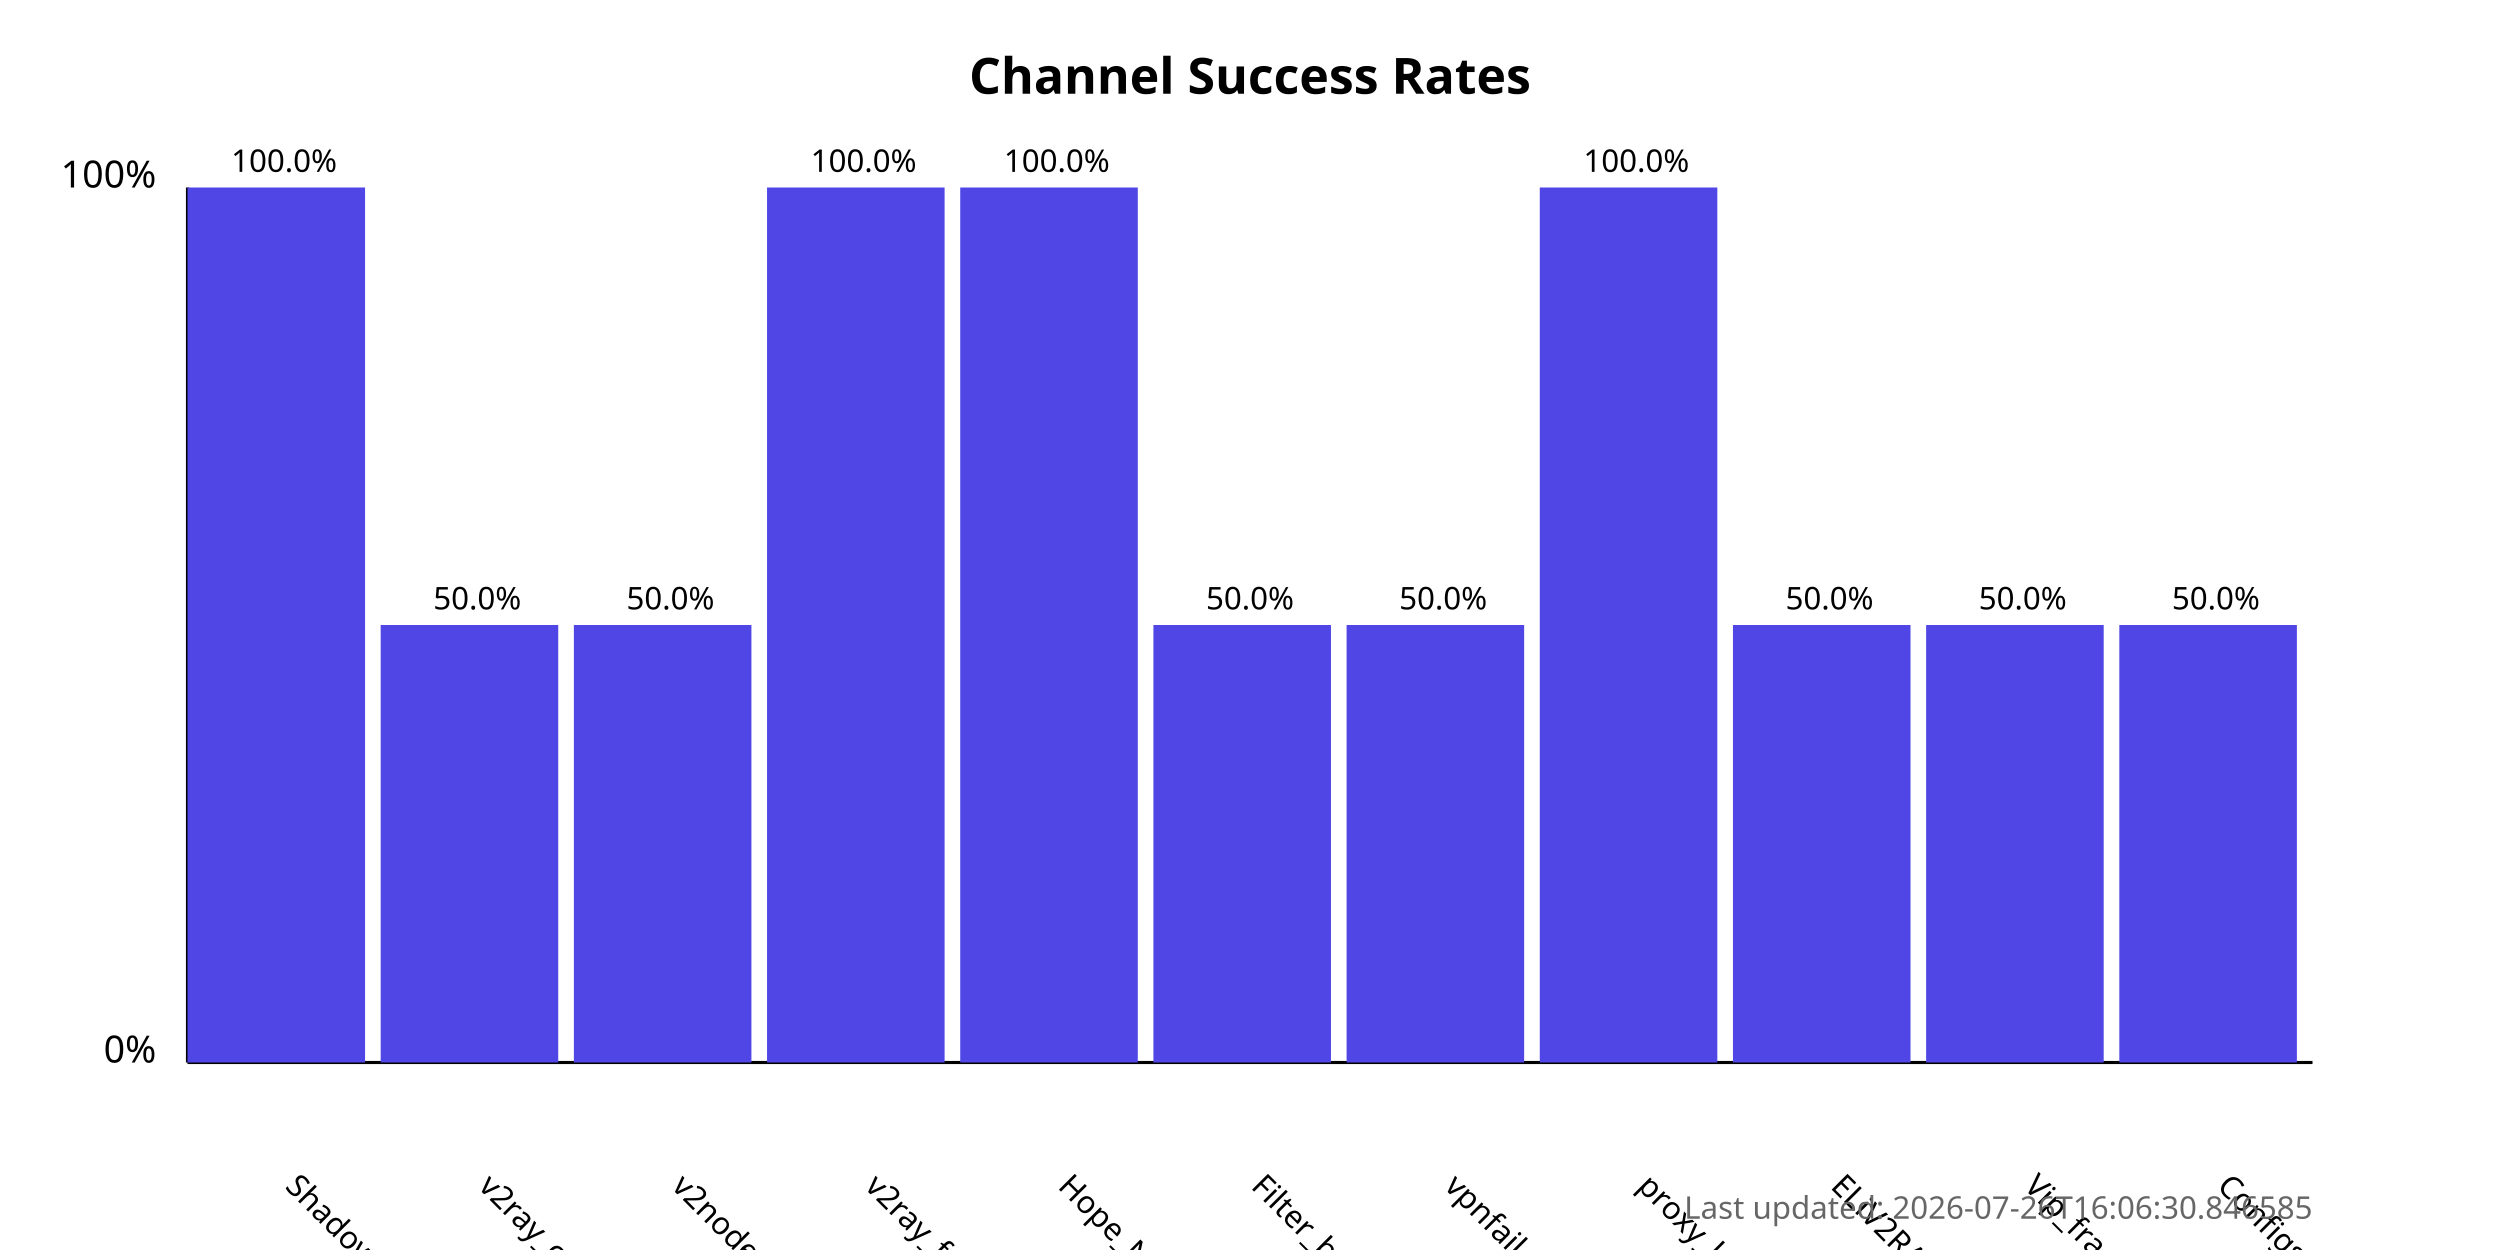
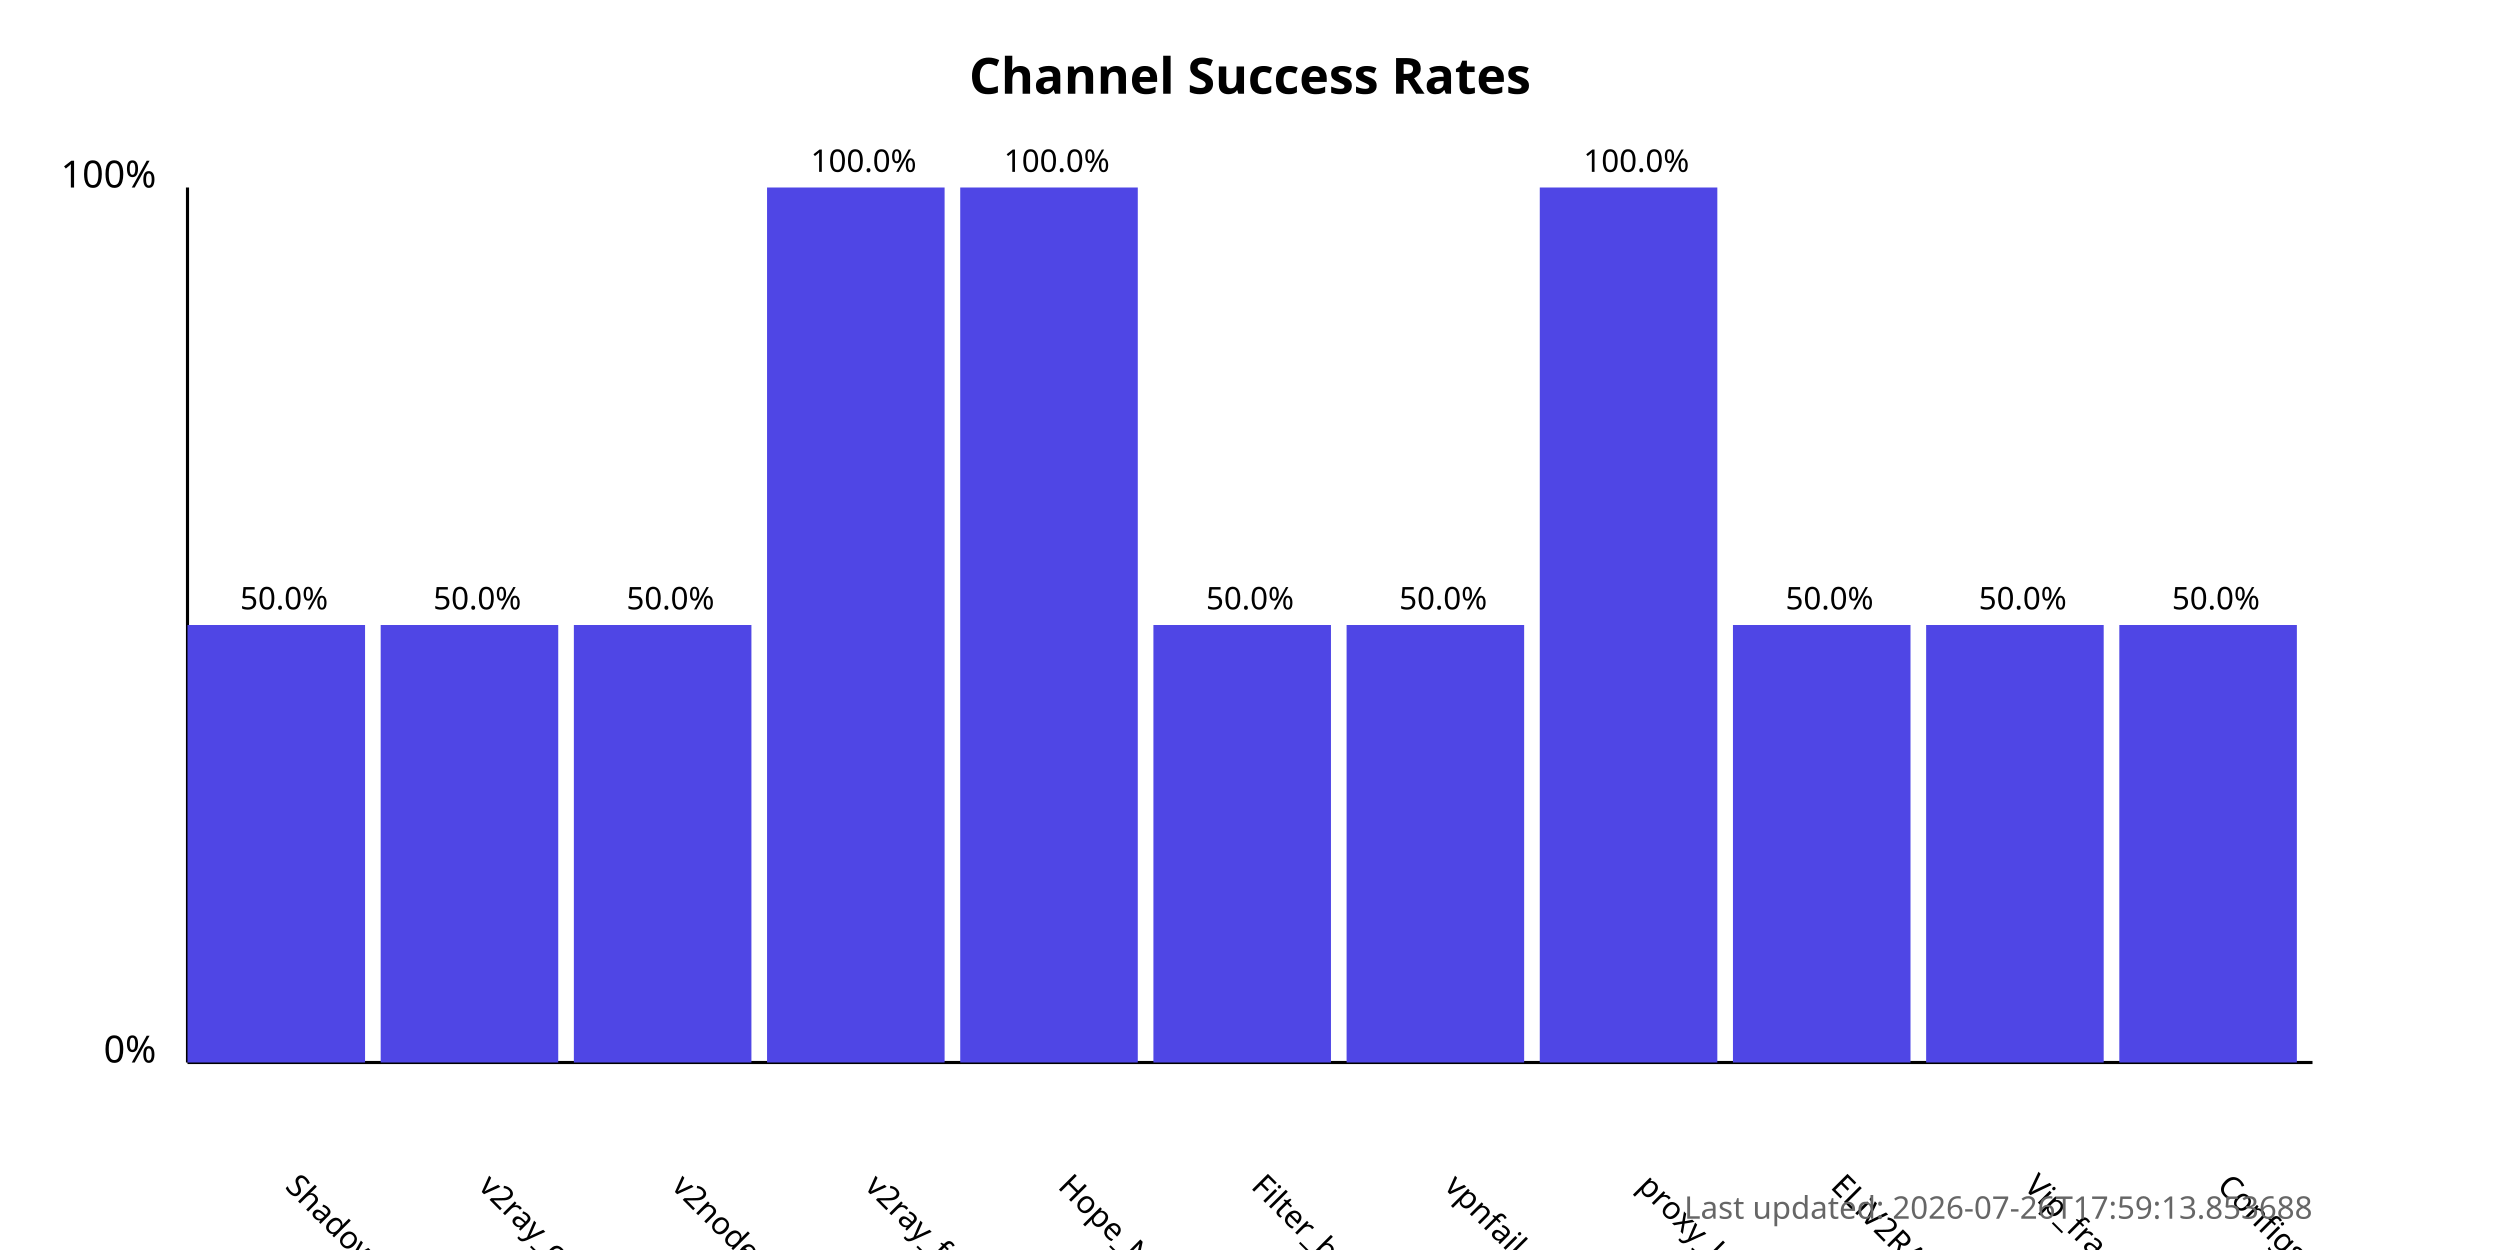
<svg xmlns="http://www.w3.org/2000/svg" width="800" height="400">
  <style>
            .chart-title { font: bold 16px sans-serif; }
            .axis-label { font: 12px sans-serif; }
            .tick-label { font: 10px sans-serif; }
            .bar { fill: #4f46e5; }
            .bar:hover { fill: #6366f1; }
            .timestamp { font: 10px sans-serif; fill: #666; }
        </style>
  <text x="400.0" y="30" text-anchor="middle" class="chart-title">
            Channel Success Rates
        </text>
  <line x1="60" y1="340" x2="60" y2="60" stroke="black" stroke-width="1" />
  <line x1="60" y1="340" x2="740" y2="340" stroke="black" stroke-width="1" />
  <text x="50" y="340" text-anchor="end" class="axis-label">0%</text>
  <text x="50" y="60" text-anchor="end" class="axis-label">100%</text>
  <g>
-     <rect x="60" y="60.0" width="56.818" height="280.0" class="bar" />
+     <rect x="60" y="200.0" width="56.818" height="140.0" class="bar" />
    <text x="90.909" y="380" transform="rotate(45, 90.90909, 380)" text-anchor="start" class="tick-label">
                ShadowProxy66
            </text>
-     <text x="90.909" y="55.0" text-anchor="middle" class="tick-label">
-                 100.0%
+     <text x="90.909" y="195.0" text-anchor="middle" class="tick-label">
+                 50.0%
            </text>
  </g>
  <g>
    <rect x="121.818" y="200.0" width="56.818" height="140.0" class="bar" />
    <text x="152.727" y="380" transform="rotate(45, 152.7273, 380)" text-anchor="start" class="tick-label">
                v2ray_configs_pool
            </text>
    <text x="152.727" y="195.0" text-anchor="middle" class="tick-label">
                50.0%
            </text>
  </g>
  <g>
    <rect x="183.636" y="200.0" width="56.818" height="140.0" class="bar" />
    <text x="214.545" y="380" transform="rotate(45, 214.5455, 380)" text-anchor="start" class="tick-label">
                v2nodes
            </text>
    <text x="214.545" y="195.0" text-anchor="middle" class="tick-label">
                50.0%
            </text>
  </g>
  <g>
    <rect x="245.455" y="60.0" width="56.818" height="280.0" class="bar" />
    <text x="276.364" y="380" transform="rotate(45, 276.3636, 380)" text-anchor="start" class="tick-label">
                v2ray_free_conf
            </text>
    <text x="276.364" y="55.0" text-anchor="middle" class="tick-label">
                100.0%
            </text>
  </g>
  <g>
    <rect x="307.273" y="60.0" width="56.818" height="280.0" class="bar" />
    <text x="338.182" y="380" transform="rotate(45, 338.1818, 380)" text-anchor="start" class="tick-label">
                Hope_Net
            </text>
    <text x="338.182" y="55.0" text-anchor="middle" class="tick-label">
                100.0%
            </text>
  </g>
  <g>
    <rect x="369.091" y="200.0" width="56.818" height="140.0" class="bar" />
    <text x="400.0" y="380" transform="rotate(45, 400.0, 380)" text-anchor="start" class="tick-label">
                Filter_breaker
            </text>
    <text x="400.0" y="195.0" text-anchor="middle" class="tick-label">
                50.0%
            </text>
  </g>
  <g>
    <rect x="430.909" y="200.0" width="56.818" height="140.0" class="bar" />
    <text x="461.818" y="380" transform="rotate(45, 461.8182, 380)" text-anchor="start" class="tick-label">
                vpnfail_vless
            </text>
    <text x="461.818" y="195.0" text-anchor="middle" class="tick-label">
                50.0%
            </text>
  </g>
  <g>
    <rect x="492.727" y="60.0" width="56.818" height="280.0" class="bar" />
    <text x="523.636" y="380" transform="rotate(45, 523.6364, 380)" text-anchor="start" class="tick-label">
                proxy_kafee
            </text>
    <text x="523.636" y="55.0" text-anchor="middle" class="tick-label">
                100.0%
            </text>
  </g>
  <g>
    <rect x="554.545" y="200.0" width="56.818" height="140.0" class="bar" />
    <text x="585.455" y="380" transform="rotate(45, 585.4545, 380)" text-anchor="start" class="tick-label">
                ELiV2RAY
            </text>
    <text x="585.455" y="195.0" text-anchor="middle" class="tick-label">
                50.0%
            </text>
  </g>
  <g>
    <rect x="616.364" y="200.0" width="56.818" height="140.0" class="bar" />
    <text x="647.273" y="380" transform="rotate(45, 647.2727, 380)" text-anchor="start" class="tick-label">
                Vip_fragment_v2ray
            </text>
    <text x="647.273" y="195.0" text-anchor="middle" class="tick-label">
                50.0%
            </text>
  </g>
  <g>
    <rect x="678.182" y="200.0" width="56.818" height="140.0" class="bar" />
    <text x="709.091" y="380" transform="rotate(45, 709.0909, 380)" text-anchor="start" class="tick-label">
                ConfigsHubPlus
            </text>
    <text x="709.091" y="195.0" text-anchor="middle" class="tick-label">
                50.0%
            </text>
  </g>
  <text x="740" y="390" text-anchor="end" class="timestamp">
-             Last updated: 2026-07-26T16:06:30.846585
+             Last updated: 2026-07-26T17:59:13.853688
        </text>
</svg>
